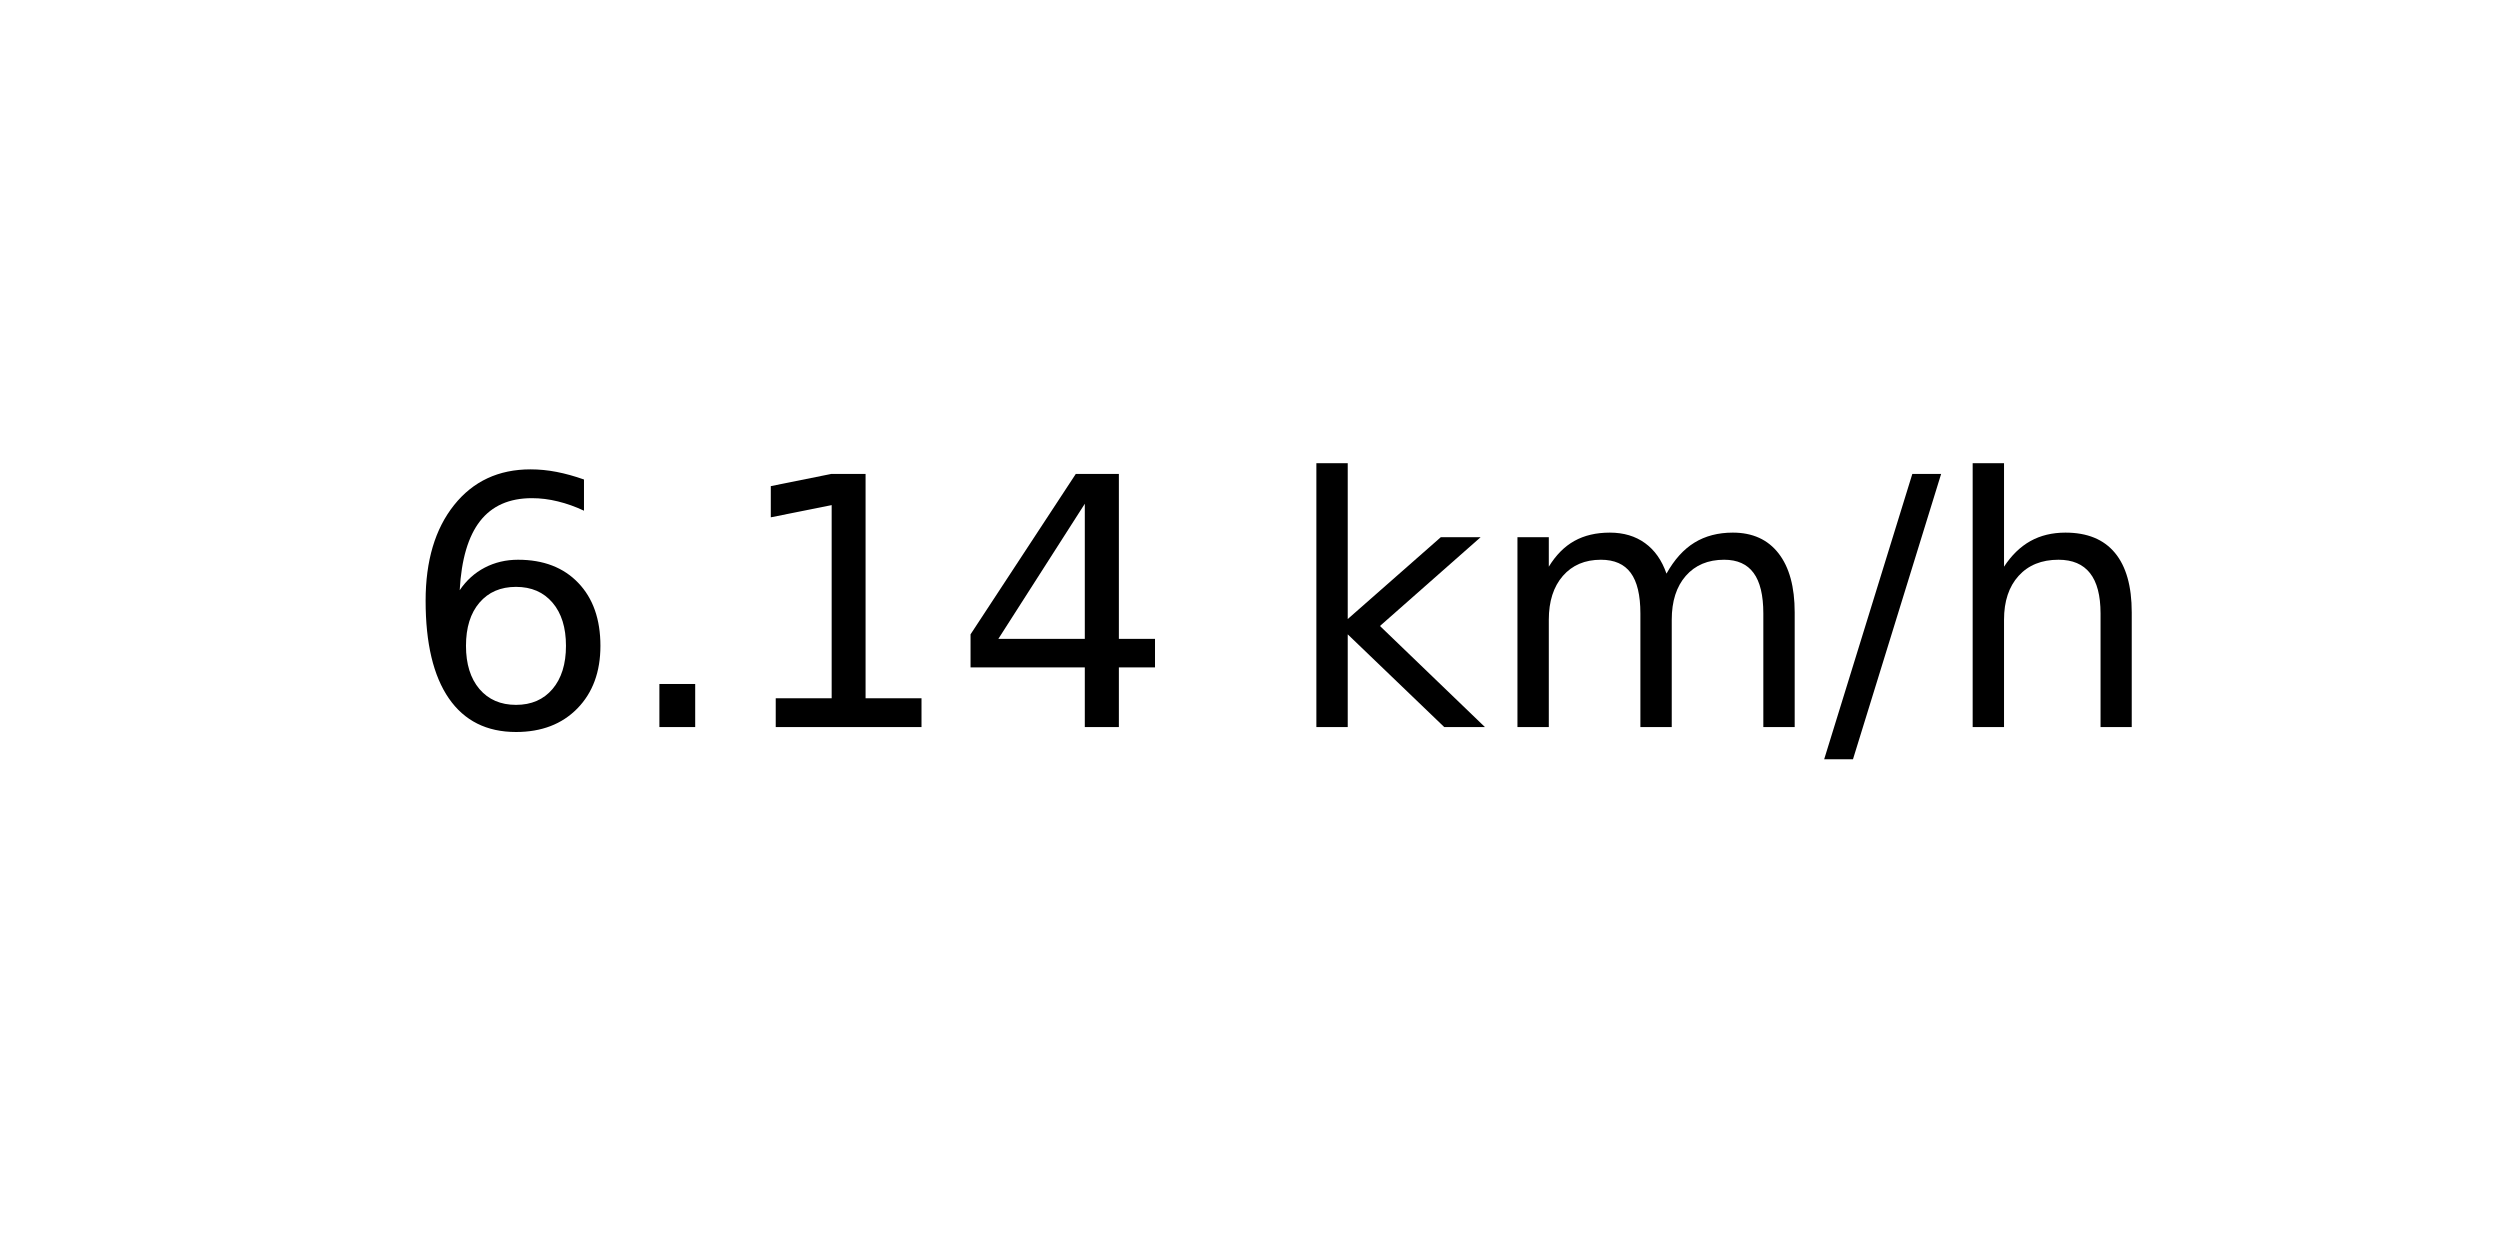
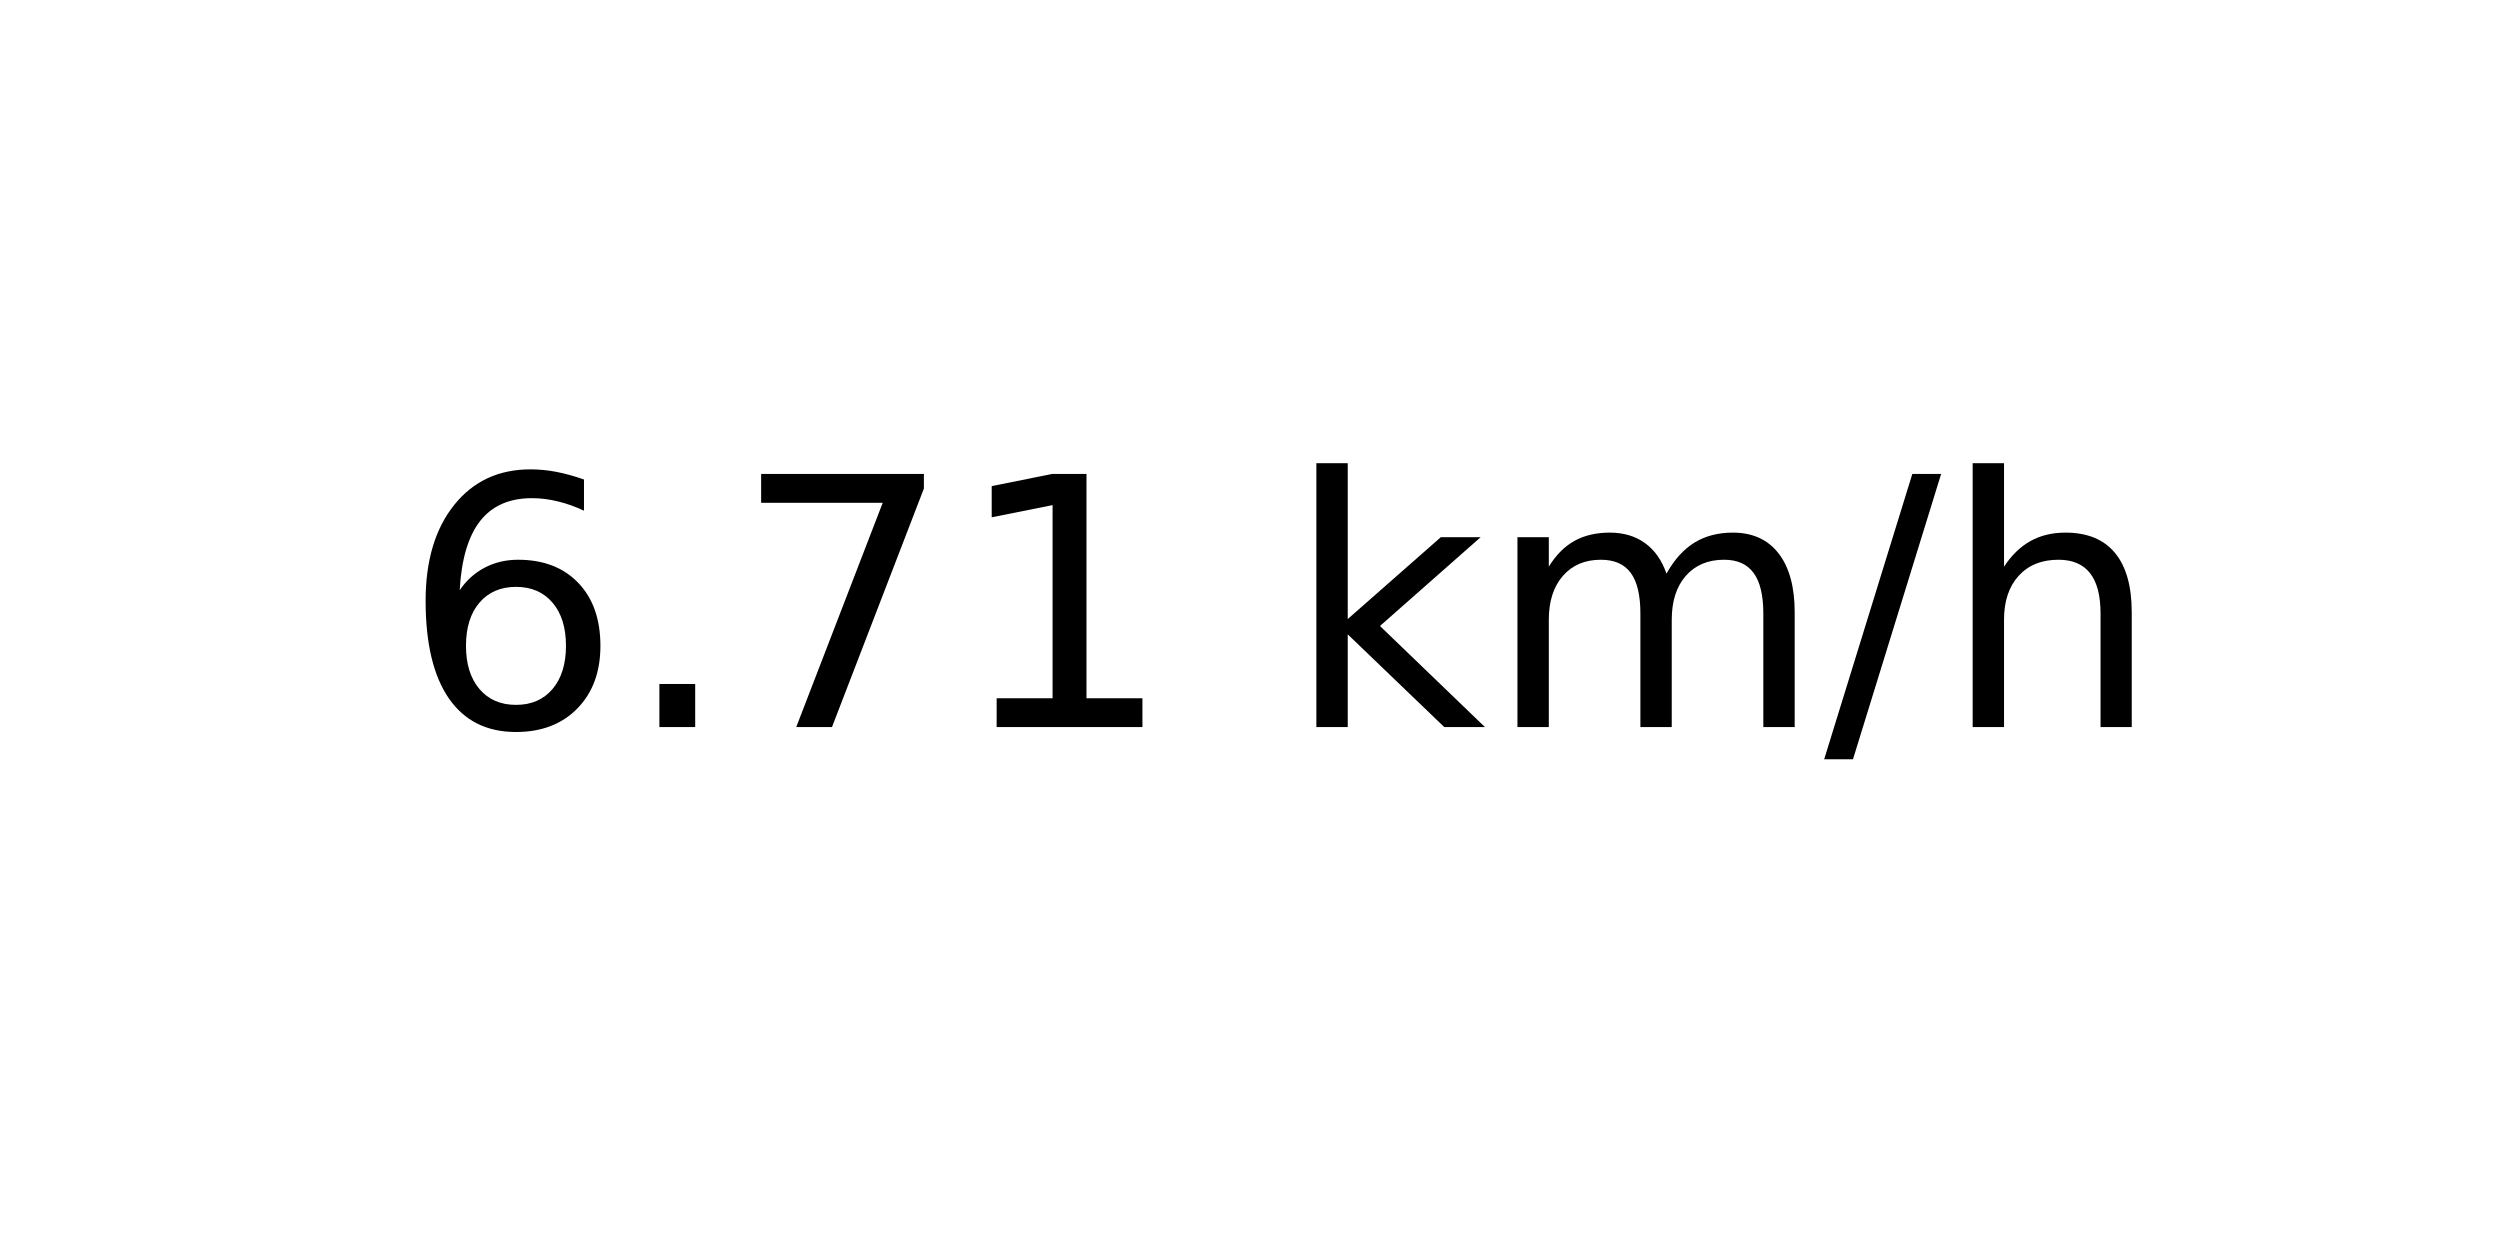
<svg xmlns="http://www.w3.org/2000/svg" xmlns:xlink="http://www.w3.org/1999/xlink" width="72pt" height="36pt" viewBox="0 0 72 36" version="1.1">
  <defs>
    <style type="text/css">*{stroke-linejoin: round; stroke-linecap: butt}</style>
  </defs>
  <g id="figure_1">
    <g id="axes_1">
      <g id="text_1">
        <g transform="translate(11.55937 20.93937) scale(0.1 -0.1)">
          <defs>
            <path id="DejaVuSans-36" d="M 2113 2584  Q 1688 2584 1439 2293  Q 1191 2003 1191 1497  Q 1191 994 1439 701  Q 1688 409 2113 409  Q 2538 409 2786 701  Q 3034 994 3034 1497  Q 3034 2003 2786 2293  Q 2538 2584 2113 2584  z M 3366 4563  L 3366 3988  Q 3128 4100 2886 4159  Q 2644 4219 2406 4219  Q 1781 4219 1451 3797  Q 1122 3375 1075 2522  Q 1259 2794 1537 2939  Q 1816 3084 2150 3084  Q 2853 3084 3261 2657  Q 3669 2231 3669 1497  Q 3669 778 3244 343  Q 2819 -91 2113 -91  Q 1303 -91 875 529  Q 447 1150 447 2328  Q 447 3434 972 4092  Q 1497 4750 2381 4750  Q 2619 4750 2861 4703  Q 3103 4656 3366 4563  z " transform="scale(0.015625)" />
            <path id="DejaVuSans-2e" d="M 684 794  L 1344 794  L 1344 0  L 684 0  L 684 794  z " transform="scale(0.015625)" />
+             <path id="DejaVuSans-37" d="M 525 4666  L 3525 4666  L 3525 4397  L 1831 0  L 1172 0  L 2766 4134  L 525 4134  L 525 4666  z " transform="scale(0.015625)" />
            <path id="DejaVuSans-31" d="M 794 531  L 1825 531  L 1825 4091  L 703 3866  L 703 4441  L 1819 4666  L 2450 4666  L 2450 531  L 3481 531  L 3481 0  L 794 0  L 794 531  z " transform="scale(0.015625)" />
-             <path id="DejaVuSans-34" d="M 2419 4116  L 825 1625  L 2419 1625  L 2419 4116  z M 2253 4666  L 3047 4666  L 3047 1625  L 3713 1625  L 3713 1100  L 3047 1100  L 3047 0  L 2419 0  L 2419 1100  L 313 1100  L 313 1709  L 2253 4666  z " transform="scale(0.015625)" />
            <path id="DejaVuSans-20" transform="scale(0.015625)" />
            <path id="DejaVuSans-6b" d="M 581 4863  L 1159 4863  L 1159 1991  L 2875 3500  L 3609 3500  L 1753 1863  L 3688 0  L 2938 0  L 1159 1709  L 1159 0  L 581 0  L 581 4863  z " transform="scale(0.015625)" />
            <path id="DejaVuSans-6d" d="M 3328 2828  Q 3544 3216 3844 3400  Q 4144 3584 4550 3584  Q 5097 3584 5394 3201  Q 5691 2819 5691 2113  L 5691 0  L 5113 0  L 5113 2094  Q 5113 2597 4934 2840  Q 4756 3084 4391 3084  Q 3944 3084 3684 2787  Q 3425 2491 3425 1978  L 3425 0  L 2847 0  L 2847 2094  Q 2847 2600 2669 2842  Q 2491 3084 2119 3084  Q 1678 3084 1418 2786  Q 1159 2488 1159 1978  L 1159 0  L 581 0  L 581 3500  L 1159 3500  L 1159 2956  Q 1356 3278 1631 3431  Q 1906 3584 2284 3584  Q 2666 3584 2933 3390  Q 3200 3197 3328 2828  z " transform="scale(0.015625)" />
            <path id="DejaVuSans-2f" d="M 1625 4666  L 2156 4666  L 531 -594  L 0 -594  L 1625 4666  z " transform="scale(0.015625)" />
            <path id="DejaVuSans-68" d="M 3513 2113  L 3513 0  L 2938 0  L 2938 2094  Q 2938 2591 2744 2837  Q 2550 3084 2163 3084  Q 1697 3084 1428 2787  Q 1159 2491 1159 1978  L 1159 0  L 581 0  L 581 4863  L 1159 4863  L 1159 2956  Q 1366 3272 1645 3428  Q 1925 3584 2291 3584  Q 2894 3584 3203 3211  Q 3513 2838 3513 2113  z " transform="scale(0.015625)" />
          </defs>
          <use xlink:href="#DejaVuSans-36" />
          <use xlink:href="#DejaVuSans-2e" x="63.623" />
-           <use xlink:href="#DejaVuSans-31" x="95.41" />
-           <use xlink:href="#DejaVuSans-34" x="159.033" />
+           <use xlink:href="#DejaVuSans-37" x="95.41" />
+           <use xlink:href="#DejaVuSans-31" x="159.033" />
          <use xlink:href="#DejaVuSans-20" x="222.656" />
          <use xlink:href="#DejaVuSans-6b" x="254.443" />
          <use xlink:href="#DejaVuSans-6d" x="312.354" />
          <use xlink:href="#DejaVuSans-2f" x="409.766" />
          <use xlink:href="#DejaVuSans-68" x="443.457" />
        </g>
      </g>
    </g>
  </g>
</svg>
